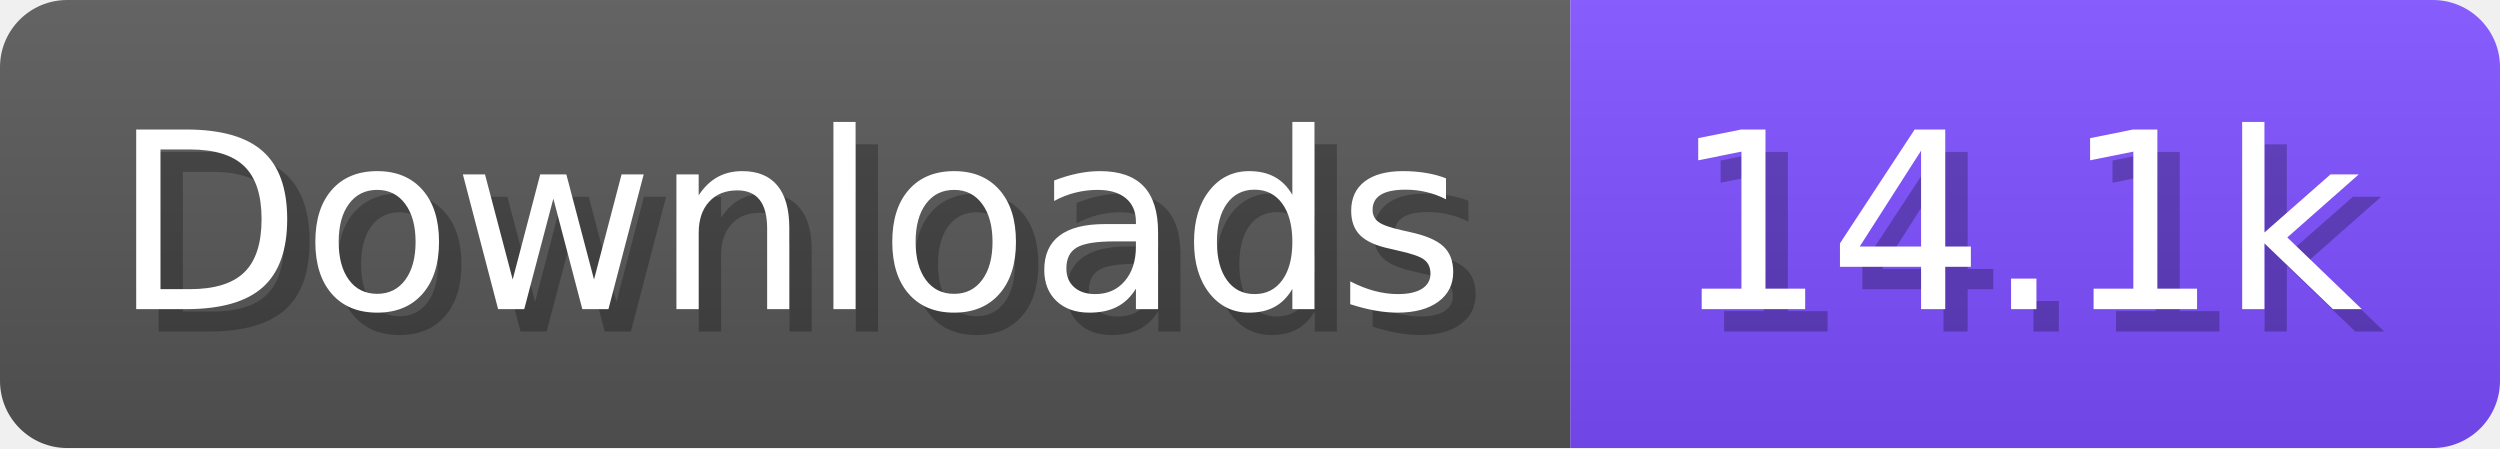
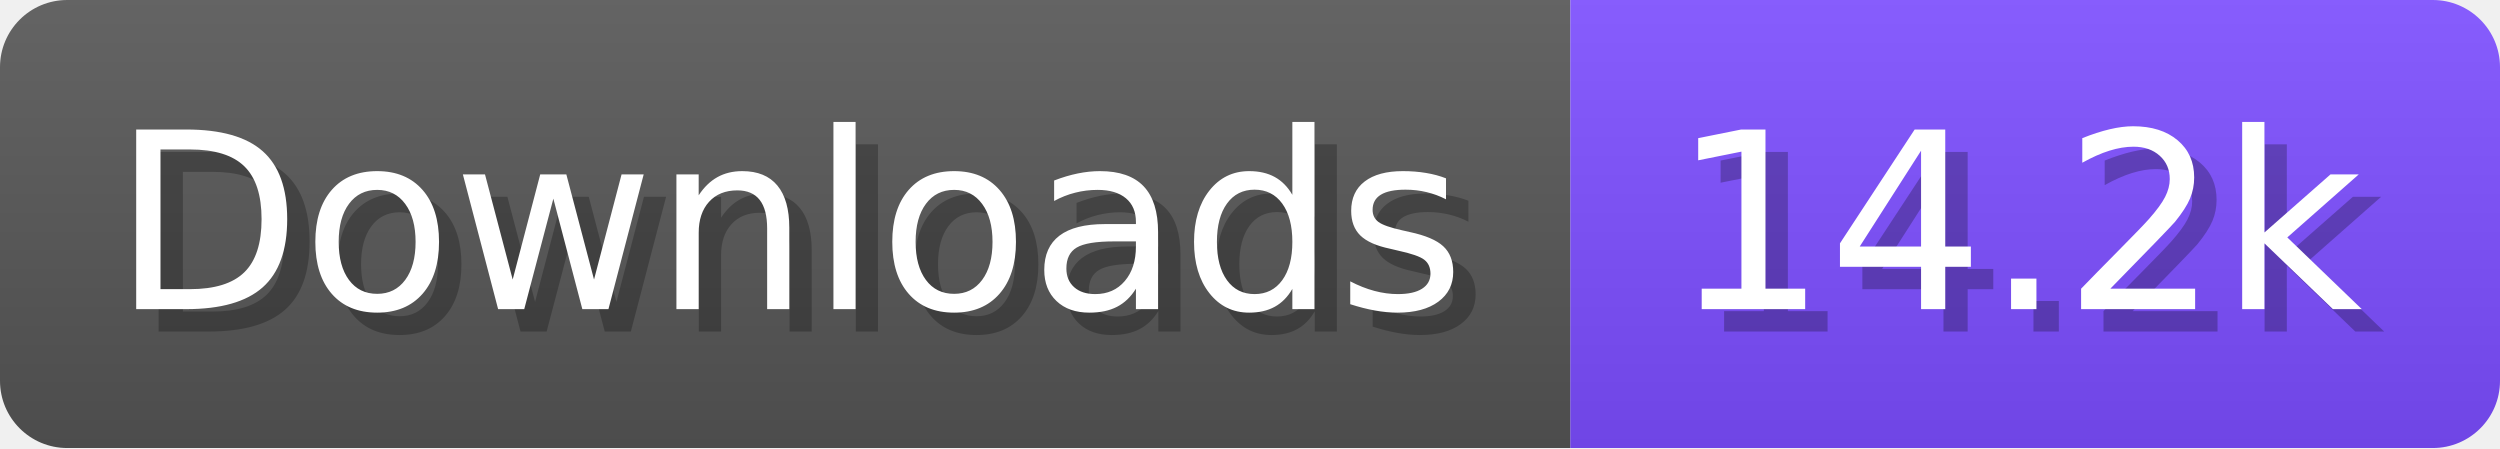
- <svg xmlns="http://www.w3.org/2000/svg" width="111.6" height="20" viewBox="0 0 1116 200" role="img" aria-label="Downloads: 14.1k">
+ <svg xmlns="http://www.w3.org/2000/svg" width="111.6" height="20" viewBox="0 0 1116 200" role="img" aria-label="Downloads: 14.2k">
  <linearGradient id="a" x2="0" y2="100%">
    <stop offset="0" stop-opacity=".1" stop-color="#EEE" />
    <stop offset="1" stop-opacity=".1" />
  </linearGradient>
  <mask id="m">
    <rect width="1116" height="200" rx="30" fill="#FFF" />
  </mask>
  <g mask="url(#m)">
    <rect width="701" height="200" fill="#555" />
    <rect width="415" height="200" fill="#7C4DFF" x="701" />
    <rect width="1116" height="200" fill="url(#a)" />
  </g>
  <g aria-hidden="true" fill="#fff" text-anchor="start" font-family="Verdana,DejaVu Sans,sans-serif" font-size="110">
    <text x="60" y="148" textLength="601" fill="#000" opacity="0.25">Downloads</text>
    <text x="50" y="138" textLength="601">Downloads</text>
-     <text x="756" y="148" textLength="315" fill="#000" opacity="0.25">14.1k</text>
-     <text x="746" y="138" textLength="315">14.1k</text>
+     <text x="756" y="148" textLength="315" fill="#000" opacity="0.25">14.2k</text>
+     <text x="746" y="138" textLength="315">14.2k</text>
  </g>
</svg>
